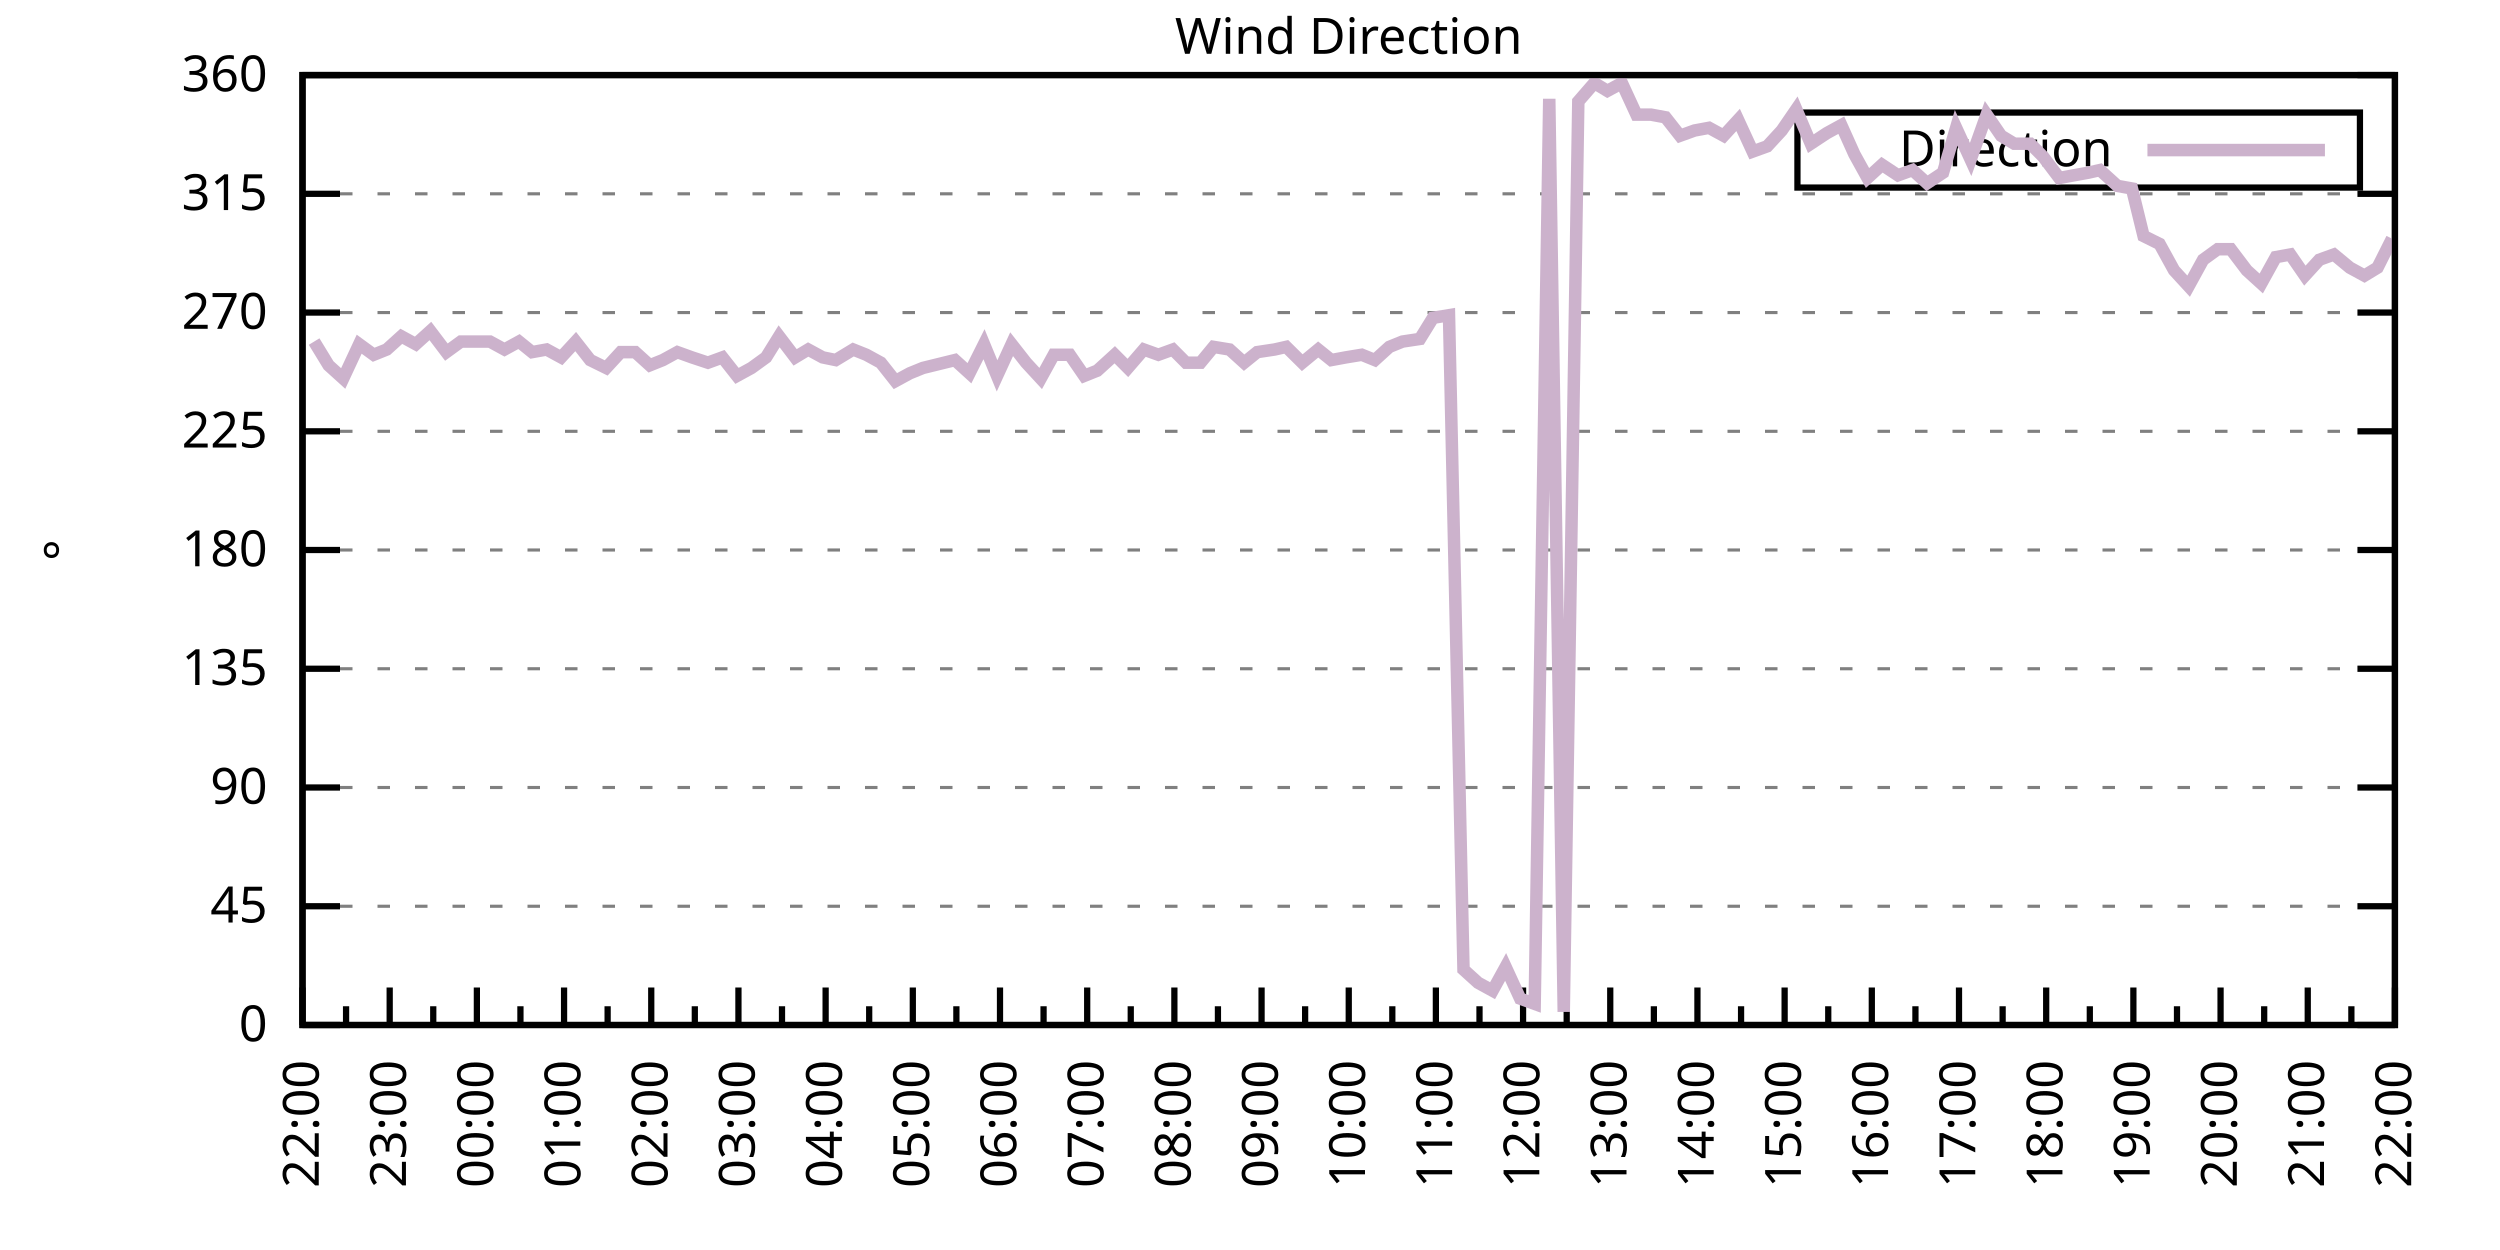
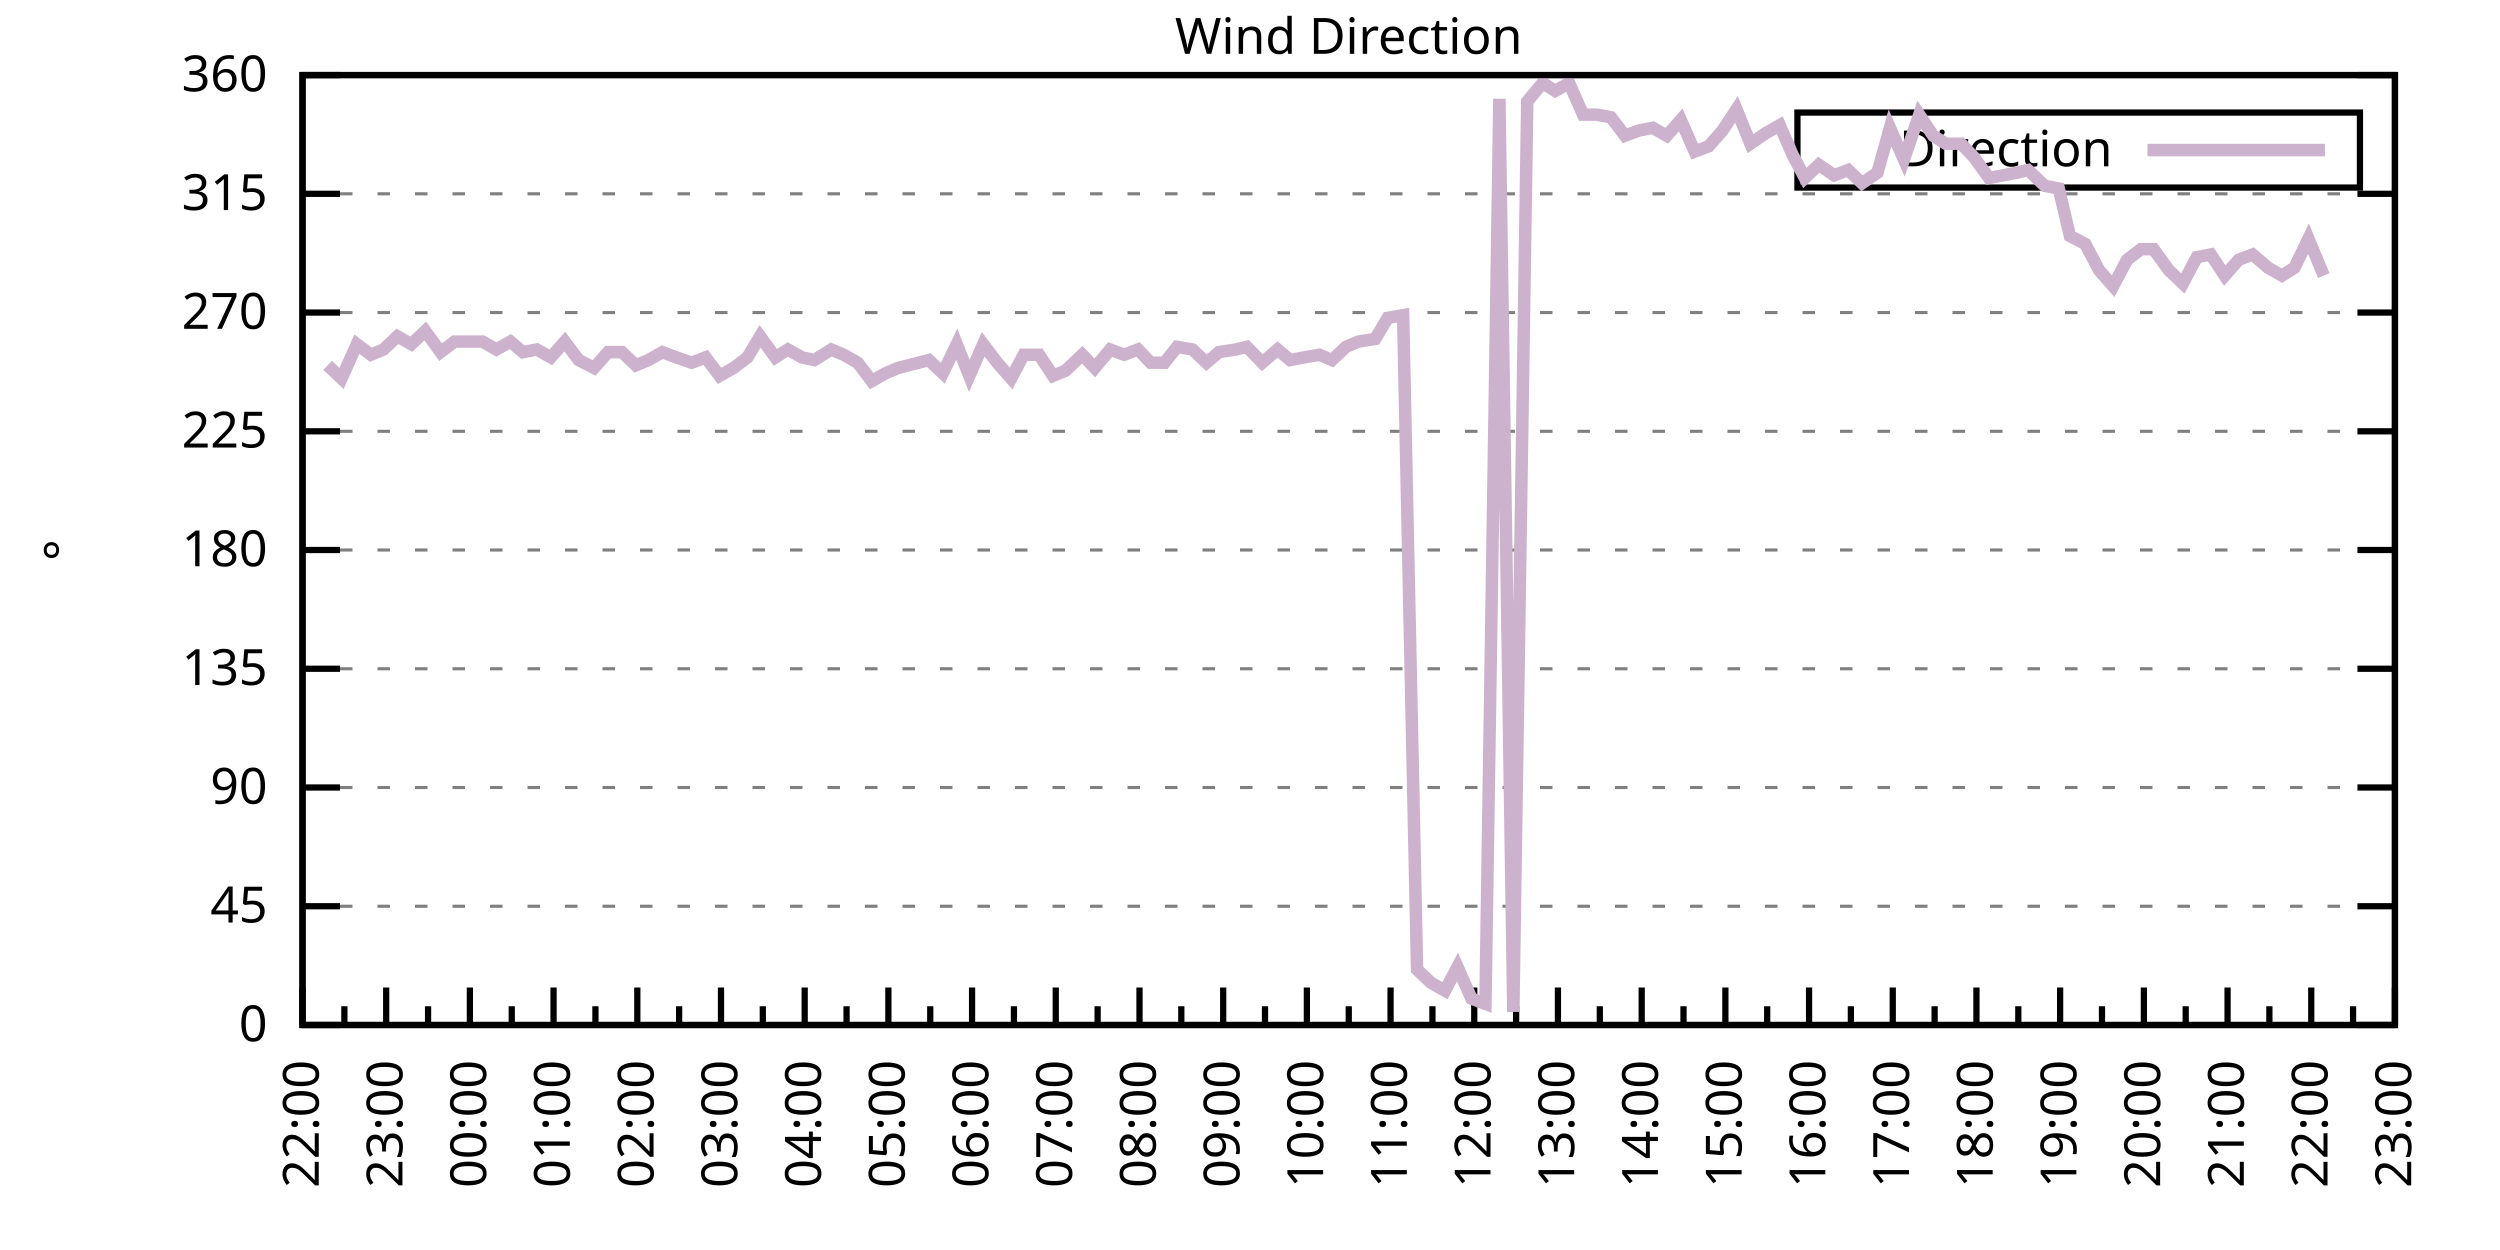
<svg xmlns="http://www.w3.org/2000/svg" xmlns:xlink="http://www.w3.org/1999/xlink" width="400" height="200" viewBox="0 0 400 200">
  <g id="gnuplot_canvas">
    <rect x="0" y="0" width="400" height="200" fill="none" />
    <defs>
      <circle id="gpDot" r="0.5" stroke-width="0.5" stroke="currentColor" />
      <path id="gpPt0" stroke-width="0.333" stroke="currentColor" d="M-1,0 h2 M0,-1 v2" />
      <path id="gpPt1" stroke-width="0.333" stroke="currentColor" d="M-1,-1 L1,1 M1,-1 L-1,1" />
      <path id="gpPt2" stroke-width="0.333" stroke="currentColor" d="M-1,0 L1,0 M0,-1 L0,1 M-1,-1 L1,1 M-1,1 L1,-1" />
      <rect id="gpPt3" stroke-width="0.333" stroke="currentColor" x="-1" y="-1" width="2" height="2" />
      <rect id="gpPt4" stroke-width="0.333" stroke="currentColor" fill="currentColor" x="-1" y="-1" width="2" height="2" />
      <circle id="gpPt5" stroke-width="0.333" stroke="currentColor" cx="0" cy="0" r="1" />
      <use xlink:href="#gpPt5" id="gpPt6" fill="currentColor" stroke="none" />
      <path id="gpPt7" stroke-width="0.333" stroke="currentColor" d="M0,-1.33 L-1.33,0.67 L1.33,0.67 z" />
      <use xlink:href="#gpPt7" id="gpPt8" fill="currentColor" stroke="none" />
      <use xlink:href="#gpPt7" id="gpPt9" stroke="currentColor" transform="rotate(180)" />
      <use xlink:href="#gpPt9" id="gpPt10" fill="currentColor" stroke="none" />
      <use xlink:href="#gpPt3" id="gpPt11" stroke="currentColor" transform="rotate(45)" />
      <use xlink:href="#gpPt11" id="gpPt12" fill="currentColor" stroke="none" />
      <path id="gpPt13" stroke-width="0.333" stroke="currentColor" d="M0,1.330 L1.265,0.411 L0.782,-1.067 L-0.782,-1.076 L-1.265,0.411 z" />
      <use xlink:href="#gpPt13" id="gpPt14" fill="currentColor" stroke="none" />
      <filter id="textbox" filterUnits="objectBoundingBox" x="0" y="0" height="1" width="1">
        <feFlood flood-color="white" flood-opacity="1" result="bgnd" />
        <feComposite in="SourceGraphic" in2="bgnd" operator="atop" />
      </filter>
      <filter id="greybox" filterUnits="objectBoundingBox" x="0" y="0" height="1" width="1">
        <feFlood flood-color="lightgrey" flood-opacity="1" result="grey" />
        <feComposite in="SourceGraphic" in2="grey" operator="atop" />
      </filter>
    </defs>
    <g fill="none" color="white" stroke="currentColor" stroke-width="1.00" stroke-linecap="butt" stroke-linejoin="miter">
</g>
    <g fill="none" color="black" stroke="currentColor" stroke-width="1.00" stroke-linecap="butt" stroke-linejoin="miter">
      <g stroke="none" shape-rendering="crispEdges">
        <polygon fill="rgb(255, 255, 255)" points="48.40,164.00 383.18,164.00 383.18,12.02 48.40,12.02 " />
      </g>
    </g>
    <g fill="none" color="black" stroke="currentColor" stroke-width="1.00" stroke-linecap="butt" stroke-linejoin="miter">
</g>
    <g fill="none" color="black" stroke="black" stroke-width="0.50" stroke-linecap="butt" stroke-linejoin="miter">
</g>
    <g fill="none" color="gray" stroke="currentColor" stroke-width="0.50" stroke-linecap="butt" stroke-linejoin="miter">
      <path stroke="gray" stroke-dasharray="2,4" class="gridline" d="M48.40,164.00 L383.19,164.00  " />
    </g>
    <g fill="none" color="gray" stroke="gray" stroke-width="1.00" stroke-linecap="butt" stroke-linejoin="miter">
</g>
    <g fill="none" color="black" stroke="currentColor" stroke-width="1.00" stroke-linecap="butt" stroke-linejoin="miter">
      <path stroke="black" d="M48.40,164.00 L54.40,164.00 M383.19,164.00 L377.19,164.00  " />
      <g transform="translate(42.80,166.60)" stroke="none" fill="black" font-family="Sans" font-size="8.00" text-anchor="end">
        <text>
          <tspan font-family="Sans"> 0</tspan>
        </text>
      </g>
    </g>
    <g fill="none" color="black" stroke="currentColor" stroke-width="1.00" stroke-linecap="butt" stroke-linejoin="miter">
</g>
    <g fill="none" color="black" stroke="black" stroke-width="0.50" stroke-linecap="butt" stroke-linejoin="miter">
</g>
    <g fill="none" color="gray" stroke="currentColor" stroke-width="0.50" stroke-linecap="butt" stroke-linejoin="miter">
      <path stroke="gray" stroke-dasharray="2,4" class="gridline" d="M48.40,145.00 L383.19,145.00  " />
    </g>
    <g fill="none" color="gray" stroke="gray" stroke-width="1.00" stroke-linecap="butt" stroke-linejoin="miter">
</g>
    <g fill="none" color="black" stroke="currentColor" stroke-width="1.00" stroke-linecap="butt" stroke-linejoin="miter">
      <path stroke="black" d="M48.40,145.00 L54.40,145.00 M383.19,145.00 L377.19,145.00  " />
      <g transform="translate(42.80,147.60)" stroke="none" fill="black" font-family="Sans" font-size="8.00" text-anchor="end">
        <text>
          <tspan font-family="Sans"> 45</tspan>
        </text>
      </g>
    </g>
    <g fill="none" color="black" stroke="currentColor" stroke-width="1.00" stroke-linecap="butt" stroke-linejoin="miter">
</g>
    <g fill="none" color="black" stroke="black" stroke-width="0.50" stroke-linecap="butt" stroke-linejoin="miter">
</g>
    <g fill="none" color="gray" stroke="currentColor" stroke-width="0.50" stroke-linecap="butt" stroke-linejoin="miter">
      <path stroke="gray" stroke-dasharray="2,4" class="gridline" d="M48.40,126.00 L383.19,126.00  " />
    </g>
    <g fill="none" color="gray" stroke="gray" stroke-width="1.00" stroke-linecap="butt" stroke-linejoin="miter">
</g>
    <g fill="none" color="black" stroke="currentColor" stroke-width="1.00" stroke-linecap="butt" stroke-linejoin="miter">
      <path stroke="black" d="M48.40,126.00 L54.40,126.00 M383.19,126.00 L377.19,126.00  " />
      <g transform="translate(42.80,128.60)" stroke="none" fill="black" font-family="Sans" font-size="8.00" text-anchor="end">
        <text>
          <tspan font-family="Sans"> 90</tspan>
        </text>
      </g>
    </g>
    <g fill="none" color="black" stroke="currentColor" stroke-width="1.00" stroke-linecap="butt" stroke-linejoin="miter">
</g>
    <g fill="none" color="black" stroke="black" stroke-width="0.50" stroke-linecap="butt" stroke-linejoin="miter">
</g>
    <g fill="none" color="gray" stroke="currentColor" stroke-width="0.50" stroke-linecap="butt" stroke-linejoin="miter">
      <path stroke="gray" stroke-dasharray="2,4" class="gridline" d="M48.40,107.00 L383.19,107.00  " />
    </g>
    <g fill="none" color="gray" stroke="gray" stroke-width="1.00" stroke-linecap="butt" stroke-linejoin="miter">
</g>
    <g fill="none" color="black" stroke="currentColor" stroke-width="1.00" stroke-linecap="butt" stroke-linejoin="miter">
      <path stroke="black" d="M48.40,107.00 L54.40,107.00 M383.19,107.00 L377.19,107.00  " />
      <g transform="translate(42.80,109.60)" stroke="none" fill="black" font-family="Sans" font-size="8.00" text-anchor="end">
        <text>
          <tspan font-family="Sans"> 135</tspan>
        </text>
      </g>
    </g>
    <g fill="none" color="black" stroke="currentColor" stroke-width="1.00" stroke-linecap="butt" stroke-linejoin="miter">
</g>
    <g fill="none" color="black" stroke="black" stroke-width="0.50" stroke-linecap="butt" stroke-linejoin="miter">
</g>
    <g fill="none" color="gray" stroke="currentColor" stroke-width="0.50" stroke-linecap="butt" stroke-linejoin="miter">
      <path stroke="gray" stroke-dasharray="2,4" class="gridline" d="M48.40,88.00 L383.19,88.00  " />
    </g>
    <g fill="none" color="gray" stroke="gray" stroke-width="1.00" stroke-linecap="butt" stroke-linejoin="miter">
</g>
    <g fill="none" color="black" stroke="currentColor" stroke-width="1.00" stroke-linecap="butt" stroke-linejoin="miter">
      <path stroke="black" d="M48.40,88.00 L54.40,88.00 M383.19,88.00 L377.19,88.00  " />
      <g transform="translate(42.80,90.60)" stroke="none" fill="black" font-family="Sans" font-size="8.00" text-anchor="end">
        <text>
          <tspan font-family="Sans"> 180</tspan>
        </text>
      </g>
    </g>
    <g fill="none" color="black" stroke="currentColor" stroke-width="1.00" stroke-linecap="butt" stroke-linejoin="miter">
</g>
    <g fill="none" color="black" stroke="black" stroke-width="0.50" stroke-linecap="butt" stroke-linejoin="miter">
</g>
    <g fill="none" color="gray" stroke="currentColor" stroke-width="0.50" stroke-linecap="butt" stroke-linejoin="miter">
      <path stroke="gray" stroke-dasharray="2,4" class="gridline" d="M48.40,69.01 L383.19,69.01  " />
    </g>
    <g fill="none" color="gray" stroke="gray" stroke-width="1.00" stroke-linecap="butt" stroke-linejoin="miter">
</g>
    <g fill="none" color="black" stroke="currentColor" stroke-width="1.00" stroke-linecap="butt" stroke-linejoin="miter">
      <path stroke="black" d="M48.40,69.01 L54.40,69.01 M383.19,69.01 L377.19,69.01  " />
      <g transform="translate(42.80,71.61)" stroke="none" fill="black" font-family="Sans" font-size="8.00" text-anchor="end">
        <text>
          <tspan font-family="Sans"> 225</tspan>
        </text>
      </g>
    </g>
    <g fill="none" color="black" stroke="currentColor" stroke-width="1.00" stroke-linecap="butt" stroke-linejoin="miter">
</g>
    <g fill="none" color="black" stroke="black" stroke-width="0.50" stroke-linecap="butt" stroke-linejoin="miter">
</g>
    <g fill="none" color="gray" stroke="currentColor" stroke-width="0.50" stroke-linecap="butt" stroke-linejoin="miter">
      <path stroke="gray" stroke-dasharray="2,4" class="gridline" d="M48.40,50.01 L383.19,50.01  " />
    </g>
    <g fill="none" color="gray" stroke="gray" stroke-width="1.00" stroke-linecap="butt" stroke-linejoin="miter">
</g>
    <g fill="none" color="black" stroke="currentColor" stroke-width="1.00" stroke-linecap="butt" stroke-linejoin="miter">
      <path stroke="black" d="M48.40,50.01 L54.40,50.01 M383.19,50.01 L377.19,50.01  " />
      <g transform="translate(42.80,52.61)" stroke="none" fill="black" font-family="Sans" font-size="8.00" text-anchor="end">
        <text>
          <tspan font-family="Sans"> 270</tspan>
        </text>
      </g>
    </g>
    <g fill="none" color="black" stroke="currentColor" stroke-width="1.00" stroke-linecap="butt" stroke-linejoin="miter">
</g>
    <g fill="none" color="black" stroke="black" stroke-width="0.50" stroke-linecap="butt" stroke-linejoin="miter">
</g>
    <g fill="none" color="gray" stroke="currentColor" stroke-width="0.50" stroke-linecap="butt" stroke-linejoin="miter">
      <path stroke="gray" stroke-dasharray="2,4" class="gridline" d="M48.40,31.01 L383.19,31.01  " />
    </g>
    <g fill="none" color="gray" stroke="gray" stroke-width="1.00" stroke-linecap="butt" stroke-linejoin="miter">
</g>
    <g fill="none" color="black" stroke="currentColor" stroke-width="1.00" stroke-linecap="butt" stroke-linejoin="miter">
      <path stroke="black" d="M48.40,31.01 L54.40,31.01 M383.19,31.01 L377.19,31.01  " />
      <g transform="translate(42.80,33.61)" stroke="none" fill="black" font-family="Sans" font-size="8.00" text-anchor="end">
        <text>
          <tspan font-family="Sans"> 315</tspan>
        </text>
      </g>
    </g>
    <g fill="none" color="black" stroke="currentColor" stroke-width="1.00" stroke-linecap="butt" stroke-linejoin="miter">
</g>
    <g fill="none" color="black" stroke="black" stroke-width="0.50" stroke-linecap="butt" stroke-linejoin="miter">
</g>
    <g fill="none" color="gray" stroke="currentColor" stroke-width="0.50" stroke-linecap="butt" stroke-linejoin="miter">
      <path stroke="gray" stroke-dasharray="2,4" class="gridline" d="M48.40,12.01 L383.19,12.01  " />
    </g>
    <g fill="none" color="gray" stroke="gray" stroke-width="1.00" stroke-linecap="butt" stroke-linejoin="miter">
</g>
    <g fill="none" color="black" stroke="currentColor" stroke-width="1.00" stroke-linecap="butt" stroke-linejoin="miter">
      <path stroke="black" d="M48.40,12.01 L54.40,12.01 M383.19,12.01 L377.19,12.01  " />
      <g transform="translate(42.80,14.61)" stroke="none" fill="black" font-family="Sans" font-size="8.00" text-anchor="end">
        <text>
          <tspan font-family="Sans"> 360</tspan>
        </text>
      </g>
    </g>
    <g fill="none" color="black" stroke="currentColor" stroke-width="1.00" stroke-linecap="butt" stroke-linejoin="miter">
      <path stroke="black" d="M48.40,164.00 L48.40,158.00  " />
      <g transform="translate(51.00,169.60) rotate(270)" stroke="none" fill="black" font-family="Sans" font-size="8.00" text-anchor="end">
        <text>
          <tspan font-family="Sans">22:00</tspan>
        </text>
      </g>
    </g>
    <g fill="none" color="black" stroke="currentColor" stroke-width="1.00" stroke-linecap="butt" stroke-linejoin="miter">
-       <path stroke="black" d="M55.37,164.00 L55.37,161.00 M62.35,164.00 L62.35,158.00  " />
-       <g transform="translate(64.95,169.60) rotate(270)" stroke="none" fill="black" font-family="Sans" font-size="8.00" text-anchor="end">
+       <path stroke="black" d="M55.10,164.00 L55.10,161.00 M61.79,164.00 L61.79,158.00  " />
+       <g transform="translate(64.39,169.60) rotate(270)" stroke="none" fill="black" font-family="Sans" font-size="8.00" text-anchor="end">
        <text>
          <tspan font-family="Sans">23:00</tspan>
        </text>
      </g>
    </g>
    <g fill="none" color="black" stroke="currentColor" stroke-width="1.00" stroke-linecap="butt" stroke-linejoin="miter">
-       <path stroke="black" d="M69.32,164.00 L69.32,161.00 M76.30,164.00 L76.30,158.00  " />
-       <g transform="translate(78.90,169.60) rotate(270)" stroke="none" fill="black" font-family="Sans" font-size="8.00" text-anchor="end">
+       <path stroke="black" d="M68.49,164.00 L68.49,161.00 M75.18,164.00 L75.18,158.00  " />
+       <g transform="translate(77.78,169.60) rotate(270)" stroke="none" fill="black" font-family="Sans" font-size="8.00" text-anchor="end">
        <text>
          <tspan font-family="Sans">00:00</tspan>
        </text>
      </g>
    </g>
    <g fill="none" color="black" stroke="currentColor" stroke-width="1.00" stroke-linecap="butt" stroke-linejoin="miter">
-       <path stroke="black" d="M83.27,164.00 L83.27,161.00 M90.25,164.00 L90.25,158.00  " />
-       <g transform="translate(92.85,169.60) rotate(270)" stroke="none" fill="black" font-family="Sans" font-size="8.00" text-anchor="end">
+       <path stroke="black" d="M81.88,164.00 L81.88,161.00 M88.57,164.00 L88.57,158.00  " />
+       <g transform="translate(91.17,169.60) rotate(270)" stroke="none" fill="black" font-family="Sans" font-size="8.00" text-anchor="end">
        <text>
          <tspan font-family="Sans">01:00</tspan>
        </text>
      </g>
    </g>
    <g fill="none" color="black" stroke="currentColor" stroke-width="1.00" stroke-linecap="butt" stroke-linejoin="miter">
-       <path stroke="black" d="M97.22,164.00 L97.22,161.00 M104.20,164.00 L104.20,158.00  " />
-       <g transform="translate(106.80,169.60) rotate(270)" stroke="none" fill="black" font-family="Sans" font-size="8.00" text-anchor="end">
+       <path stroke="black" d="M95.27,164.00 L95.27,161.00 M101.97,164.00 L101.97,158.00  " />
+       <g transform="translate(104.57,169.60) rotate(270)" stroke="none" fill="black" font-family="Sans" font-size="8.00" text-anchor="end">
        <text>
          <tspan font-family="Sans">02:00</tspan>
        </text>
      </g>
    </g>
    <g fill="none" color="black" stroke="currentColor" stroke-width="1.00" stroke-linecap="butt" stroke-linejoin="miter">
-       <path stroke="black" d="M111.17,164.00 L111.17,161.00 M118.15,164.00 L118.15,158.00  " />
-       <g transform="translate(120.75,169.60) rotate(270)" stroke="none" fill="black" font-family="Sans" font-size="8.00" text-anchor="end">
+       <path stroke="black" d="M108.66,164.00 L108.66,161.00 M115.36,164.00 L115.36,158.00  " />
+       <g transform="translate(117.96,169.60) rotate(270)" stroke="none" fill="black" font-family="Sans" font-size="8.00" text-anchor="end">
        <text>
          <tspan font-family="Sans">03:00</tspan>
        </text>
      </g>
    </g>
    <g fill="none" color="black" stroke="currentColor" stroke-width="1.00" stroke-linecap="butt" stroke-linejoin="miter">
-       <path stroke="black" d="M125.12,164.00 L125.12,161.00 M132.10,164.00 L132.10,158.00  " />
-       <g transform="translate(134.70,169.60) rotate(270)" stroke="none" fill="black" font-family="Sans" font-size="8.00" text-anchor="end">
+       <path stroke="black" d="M122.05,164.00 L122.05,161.00 M128.75,164.00 L128.75,158.00  " />
+       <g transform="translate(131.35,169.60) rotate(270)" stroke="none" fill="black" font-family="Sans" font-size="8.00" text-anchor="end">
        <text>
          <tspan font-family="Sans">04:00</tspan>
        </text>
      </g>
    </g>
    <g fill="none" color="black" stroke="currentColor" stroke-width="1.00" stroke-linecap="butt" stroke-linejoin="miter">
-       <path stroke="black" d="M139.07,164.00 L139.07,161.00 M146.05,164.00 L146.05,158.00  " />
-       <g transform="translate(148.65,169.60) rotate(270)" stroke="none" fill="black" font-family="Sans" font-size="8.00" text-anchor="end">
+       <path stroke="black" d="M135.45,164.00 L135.45,161.00 M142.14,164.00 L142.14,158.00  " />
+       <g transform="translate(144.74,169.60) rotate(270)" stroke="none" fill="black" font-family="Sans" font-size="8.00" text-anchor="end">
        <text>
          <tspan font-family="Sans">05:00</tspan>
        </text>
      </g>
    </g>
    <g fill="none" color="black" stroke="currentColor" stroke-width="1.00" stroke-linecap="butt" stroke-linejoin="miter">
-       <path stroke="black" d="M153.02,164.00 L153.02,161.00 M160.00,164.00 L160.00,158.00  " />
-       <g transform="translate(162.60,169.60) rotate(270)" stroke="none" fill="black" font-family="Sans" font-size="8.00" text-anchor="end">
+       <path stroke="black" d="M148.84,164.00 L148.84,161.00 M155.53,164.00 L155.53,158.00  " />
+       <g transform="translate(158.13,169.60) rotate(270)" stroke="none" fill="black" font-family="Sans" font-size="8.00" text-anchor="end">
        <text>
          <tspan font-family="Sans">06:00</tspan>
        </text>
      </g>
    </g>
    <g fill="none" color="black" stroke="currentColor" stroke-width="1.00" stroke-linecap="butt" stroke-linejoin="miter">
-       <path stroke="black" d="M166.97,164.00 L166.97,161.00 M173.95,164.00 L173.95,158.00  " />
-       <g transform="translate(176.55,169.60) rotate(270)" stroke="none" fill="black" font-family="Sans" font-size="8.00" text-anchor="end">
+       <path stroke="black" d="M162.23,164.00 L162.23,161.00 M168.92,164.00 L168.92,158.00  " />
+       <g transform="translate(171.52,169.60) rotate(270)" stroke="none" fill="black" font-family="Sans" font-size="8.00" text-anchor="end">
        <text>
          <tspan font-family="Sans">07:00</tspan>
        </text>
      </g>
    </g>
    <g fill="none" color="black" stroke="currentColor" stroke-width="1.00" stroke-linecap="butt" stroke-linejoin="miter">
-       <path stroke="black" d="M180.92,164.00 L180.92,161.00 M187.90,164.00 L187.90,158.00  " />
-       <g transform="translate(190.50,169.60) rotate(270)" stroke="none" fill="black" font-family="Sans" font-size="8.00" text-anchor="end">
+       <path stroke="black" d="M175.62,164.00 L175.62,161.00 M182.32,164.00 L182.32,158.00  " />
+       <g transform="translate(184.92,169.60) rotate(270)" stroke="none" fill="black" font-family="Sans" font-size="8.00" text-anchor="end">
        <text>
          <tspan font-family="Sans">08:00</tspan>
        </text>
      </g>
    </g>
    <g fill="none" color="black" stroke="currentColor" stroke-width="1.00" stroke-linecap="butt" stroke-linejoin="miter">
-       <path stroke="black" d="M194.87,164.00 L194.87,161.00 M201.85,164.00 L201.85,158.00  " />
-       <g transform="translate(204.45,169.60) rotate(270)" stroke="none" fill="black" font-family="Sans" font-size="8.00" text-anchor="end">
+       <path stroke="black" d="M189.01,164.00 L189.01,161.00 M195.71,164.00 L195.71,158.00  " />
+       <g transform="translate(198.31,169.60) rotate(270)" stroke="none" fill="black" font-family="Sans" font-size="8.00" text-anchor="end">
        <text>
          <tspan font-family="Sans">09:00</tspan>
        </text>
      </g>
    </g>
    <g fill="none" color="black" stroke="currentColor" stroke-width="1.00" stroke-linecap="butt" stroke-linejoin="miter">
-       <path stroke="black" d="M208.82,164.00 L208.82,161.00 M215.80,164.00 L215.80,158.00  " />
-       <g transform="translate(218.40,169.60) rotate(270)" stroke="none" fill="black" font-family="Sans" font-size="8.00" text-anchor="end">
+       <path stroke="black" d="M202.40,164.00 L202.40,161.00 M209.10,164.00 L209.10,158.00  " />
+       <g transform="translate(211.70,169.60) rotate(270)" stroke="none" fill="black" font-family="Sans" font-size="8.00" text-anchor="end">
        <text>
          <tspan font-family="Sans">10:00</tspan>
        </text>
      </g>
    </g>
    <g fill="none" color="black" stroke="currentColor" stroke-width="1.00" stroke-linecap="butt" stroke-linejoin="miter">
-       <path stroke="black" d="M222.77,164.00 L222.77,161.00 M229.74,164.00 L229.74,158.00  " />
-       <g transform="translate(232.34,169.60) rotate(270)" stroke="none" fill="black" font-family="Sans" font-size="8.00" text-anchor="end">
+       <path stroke="black" d="M215.80,164.00 L215.80,161.00 M222.49,164.00 L222.49,158.00  " />
+       <g transform="translate(225.09,169.60) rotate(270)" stroke="none" fill="black" font-family="Sans" font-size="8.00" text-anchor="end">
        <text>
          <tspan font-family="Sans">11:00</tspan>
        </text>
      </g>
    </g>
    <g fill="none" color="black" stroke="currentColor" stroke-width="1.00" stroke-linecap="butt" stroke-linejoin="miter">
-       <path stroke="black" d="M236.72,164.00 L236.72,161.00 M243.69,164.00 L243.69,158.00  " />
-       <g transform="translate(246.29,169.60) rotate(270)" stroke="none" fill="black" font-family="Sans" font-size="8.00" text-anchor="end">
+       <path stroke="black" d="M229.19,164.00 L229.19,161.00 M235.88,164.00 L235.88,158.00  " />
+       <g transform="translate(238.48,169.60) rotate(270)" stroke="none" fill="black" font-family="Sans" font-size="8.00" text-anchor="end">
        <text>
          <tspan font-family="Sans">12:00</tspan>
        </text>
      </g>
    </g>
    <g fill="none" color="black" stroke="currentColor" stroke-width="1.00" stroke-linecap="butt" stroke-linejoin="miter">
-       <path stroke="black" d="M250.67,164.00 L250.67,161.00 M257.64,164.00 L257.64,158.00  " />
-       <g transform="translate(260.24,169.60) rotate(270)" stroke="none" fill="black" font-family="Sans" font-size="8.00" text-anchor="end">
+       <path stroke="black" d="M242.58,164.00 L242.58,161.00 M249.27,164.00 L249.27,158.00  " />
+       <g transform="translate(251.87,169.60) rotate(270)" stroke="none" fill="black" font-family="Sans" font-size="8.00" text-anchor="end">
        <text>
          <tspan font-family="Sans">13:00</tspan>
        </text>
      </g>
    </g>
    <g fill="none" color="black" stroke="currentColor" stroke-width="1.00" stroke-linecap="butt" stroke-linejoin="miter">
-       <path stroke="black" d="M264.62,164.00 L264.62,161.00 M271.59,164.00 L271.59,158.00  " />
-       <g transform="translate(274.19,169.60) rotate(270)" stroke="none" fill="black" font-family="Sans" font-size="8.00" text-anchor="end">
+       <path stroke="black" d="M255.97,164.00 L255.97,161.00 M262.67,164.00 L262.67,158.00  " />
+       <g transform="translate(265.27,169.60) rotate(270)" stroke="none" fill="black" font-family="Sans" font-size="8.00" text-anchor="end">
        <text>
          <tspan font-family="Sans">14:00</tspan>
        </text>
      </g>
    </g>
    <g fill="none" color="black" stroke="currentColor" stroke-width="1.00" stroke-linecap="butt" stroke-linejoin="miter">
-       <path stroke="black" d="M278.57,164.00 L278.57,161.00 M285.54,164.00 L285.54,158.00  " />
-       <g transform="translate(288.14,169.60) rotate(270)" stroke="none" fill="black" font-family="Sans" font-size="8.00" text-anchor="end">
+       <path stroke="black" d="M269.36,164.00 L269.36,161.00 M276.06,164.00 L276.06,158.00  " />
+       <g transform="translate(278.66,169.60) rotate(270)" stroke="none" fill="black" font-family="Sans" font-size="8.00" text-anchor="end">
        <text>
          <tspan font-family="Sans">15:00</tspan>
        </text>
      </g>
    </g>
    <g fill="none" color="black" stroke="currentColor" stroke-width="1.00" stroke-linecap="butt" stroke-linejoin="miter">
-       <path stroke="black" d="M292.52,164.00 L292.52,161.00 M299.49,164.00 L299.49,158.00  " />
-       <g transform="translate(302.09,169.60) rotate(270)" stroke="none" fill="black" font-family="Sans" font-size="8.00" text-anchor="end">
+       <path stroke="black" d="M282.75,164.00 L282.75,161.00 M289.45,164.00 L289.45,158.00  " />
+       <g transform="translate(292.05,169.60) rotate(270)" stroke="none" fill="black" font-family="Sans" font-size="8.00" text-anchor="end">
        <text>
          <tspan font-family="Sans">16:00</tspan>
        </text>
      </g>
    </g>
    <g fill="none" color="black" stroke="currentColor" stroke-width="1.00" stroke-linecap="butt" stroke-linejoin="miter">
-       <path stroke="black" d="M306.47,164.00 L306.47,161.00 M313.44,164.00 L313.44,158.00  " />
-       <g transform="translate(316.04,169.60) rotate(270)" stroke="none" fill="black" font-family="Sans" font-size="8.00" text-anchor="end">
+       <path stroke="black" d="M296.14,164.00 L296.14,161.00 M302.84,164.00 L302.84,158.00  " />
+       <g transform="translate(305.44,169.60) rotate(270)" stroke="none" fill="black" font-family="Sans" font-size="8.00" text-anchor="end">
        <text>
          <tspan font-family="Sans">17:00</tspan>
        </text>
      </g>
    </g>
    <g fill="none" color="black" stroke="currentColor" stroke-width="1.00" stroke-linecap="butt" stroke-linejoin="miter">
-       <path stroke="black" d="M320.42,164.00 L320.42,161.00 M327.39,164.00 L327.39,158.00  " />
-       <g transform="translate(329.99,169.60) rotate(270)" stroke="none" fill="black" font-family="Sans" font-size="8.00" text-anchor="end">
+       <path stroke="black" d="M309.54,164.00 L309.54,161.00 M316.23,164.00 L316.23,158.00  " />
+       <g transform="translate(318.83,169.60) rotate(270)" stroke="none" fill="black" font-family="Sans" font-size="8.00" text-anchor="end">
        <text>
          <tspan font-family="Sans">18:00</tspan>
        </text>
      </g>
    </g>
    <g fill="none" color="black" stroke="currentColor" stroke-width="1.00" stroke-linecap="butt" stroke-linejoin="miter">
-       <path stroke="black" d="M334.37,164.00 L334.37,161.00 M341.34,164.00 L341.34,158.00  " />
-       <g transform="translate(343.94,169.60) rotate(270)" stroke="none" fill="black" font-family="Sans" font-size="8.00" text-anchor="end">
+       <path stroke="black" d="M322.93,164.00 L322.93,161.00 M329.62,164.00 L329.62,158.00  " />
+       <g transform="translate(332.22,169.60) rotate(270)" stroke="none" fill="black" font-family="Sans" font-size="8.00" text-anchor="end">
        <text>
          <tspan font-family="Sans">19:00</tspan>
        </text>
      </g>
    </g>
    <g fill="none" color="black" stroke="currentColor" stroke-width="1.00" stroke-linecap="butt" stroke-linejoin="miter">
-       <path stroke="black" d="M348.32,164.00 L348.32,161.00 M355.29,164.00 L355.29,158.00  " />
-       <g transform="translate(357.89,169.60) rotate(270)" stroke="none" fill="black" font-family="Sans" font-size="8.00" text-anchor="end">
+       <path stroke="black" d="M336.32,164.00 L336.32,161.00 M343.02,164.00 L343.02,158.00  " />
+       <g transform="translate(345.62,169.60) rotate(270)" stroke="none" fill="black" font-family="Sans" font-size="8.00" text-anchor="end">
        <text>
          <tspan font-family="Sans">20:00</tspan>
        </text>
      </g>
    </g>
    <g fill="none" color="black" stroke="currentColor" stroke-width="1.00" stroke-linecap="butt" stroke-linejoin="miter">
-       <path stroke="black" d="M362.27,164.00 L362.27,161.00 M369.24,164.00 L369.24,158.00  " />
-       <g transform="translate(371.84,169.60) rotate(270)" stroke="none" fill="black" font-family="Sans" font-size="8.00" text-anchor="end">
+       <path stroke="black" d="M349.71,164.00 L349.71,161.00 M356.41,164.00 L356.41,158.00  " />
+       <g transform="translate(359.01,169.60) rotate(270)" stroke="none" fill="black" font-family="Sans" font-size="8.00" text-anchor="end">
        <text>
          <tspan font-family="Sans">21:00</tspan>
        </text>
      </g>
    </g>
    <g fill="none" color="black" stroke="currentColor" stroke-width="1.00" stroke-linecap="butt" stroke-linejoin="miter">
-       <path stroke="black" d="M376.22,164.00 L376.22,161.00 M383.19,164.00 L383.19,158.00  " />
+       <path stroke="black" d="M363.10,164.00 L363.10,161.00 M369.80,164.00 L369.80,158.00  " />
+       <g transform="translate(372.40,169.60) rotate(270)" stroke="none" fill="black" font-family="Sans" font-size="8.00" text-anchor="end">
+         <text>
+           <tspan font-family="Sans">22:00</tspan>
+         </text>
+       </g>
+     </g>
+     <g fill="none" color="black" stroke="currentColor" stroke-width="1.00" stroke-linecap="butt" stroke-linejoin="miter">
+       <path stroke="black" d="M376.49,164.00 L376.49,161.00 M383.19,164.00 L383.19,158.00  " />
      <g transform="translate(385.79,169.60) rotate(270)" stroke="none" fill="black" font-family="Sans" font-size="8.00" text-anchor="end">
        <text>
-           <tspan font-family="Sans">22:00</tspan>
+           <tspan font-family="Sans">23:00</tspan>
        </text>
      </g>
    </g>
    <g fill="none" color="black" stroke="currentColor" stroke-width="1.00" stroke-linecap="butt" stroke-linejoin="miter">
</g>
    <g fill="none" color="black" stroke="currentColor" stroke-width="1.00" stroke-linecap="butt" stroke-linejoin="miter">
      <path stroke="black" d="M48.40,12.01 L48.40,164.00 L383.19,164.00 L383.19,12.01 L48.40,12.01 Z  " />
    </g>
    <g fill="none" color="black" stroke="currentColor" stroke-width="1.00" stroke-linecap="butt" stroke-linejoin="miter">
      <g transform="translate(12.80,88.01) rotate(270)" stroke="none" fill="black" font-family="Sans" font-size="8.00" text-anchor="middle">
        <text>
          <tspan font-family="Sans">°</tspan>
        </text>
      </g>
    </g>
    <g fill="none" color="black" stroke="currentColor" stroke-width="1.00" stroke-linecap="butt" stroke-linejoin="miter">
</g>
    <g fill="none" color="black" stroke="currentColor" stroke-width="1.00" stroke-linecap="butt" stroke-linejoin="miter">
      <path stroke="black" d="M287.59,30.01 L287.59,18.01 L377.59,18.01 L377.59,30.01 L287.59,30.01 Z  " />
    </g>
    <g id="Wind_direction_plot_1">
      <g fill="none" color="white" stroke="black" stroke-width="2.00" stroke-linecap="butt" stroke-linejoin="miter">
</g>
      <g fill="none" color="black" stroke="currentColor" stroke-width="2.00" stroke-linecap="butt" stroke-linejoin="miter">
        <g transform="translate(337.99,26.61)" stroke="none" fill="black" font-family="Sans" font-size="8.00" text-anchor="end">
          <text>
            <tspan font-family="Sans">Direction</tspan>
          </text>
        </g>
      </g>
      <g fill="none" color="black" stroke="currentColor" stroke-width="2.00" stroke-linecap="butt" stroke-linejoin="miter">
-         <path stroke="rgb(204, 178, 204)" d="M343.59,24.01 L371.99,24.01 M50.26,54.65 L52.58,58.45 L54.91,60.56 L57.47,55.07 L59.79,56.76 L61.88,55.92   L64.21,53.81 L66.53,55.07 L68.86,52.96 L71.42,56.34 L73.74,54.65 L76.07,54.65 L78.39,54.65 L80.72,55.92   L83.04,54.65 L85.13,56.34 L87.46,55.92 L89.78,57.18 L92.11,54.65 L94.43,57.61 L96.99,58.87 L99.32,56.34   L101.64,56.34 L103.97,58.45 L106.06,57.61 L108.38,56.34 L110.71,57.18 L113.27,58.03 L115.59,57.18 L117.92,60.14   L120.24,58.87 L122.57,57.18 L124.66,53.81 L127.22,57.18 L129.31,55.92 L131.63,57.18 L133.72,57.61 L136.51,55.92   L138.61,56.76 L140.93,58.03 L143.26,60.98 L145.58,59.72 L147.67,58.87 L152.79,57.61 L155.11,59.72 L157.44,55.07   L159.53,60.14 L161.86,55.07 L164.18,58.03 L166.51,60.56 L168.60,56.76 L171.16,56.76 L173.48,60.14 L175.57,59.30   L178.36,56.76 L180.46,58.87 L183.01,55.92 L185.34,56.76 L187.66,55.92 L189.76,58.03 L192.08,58.03 L194.17,55.50   L196.73,55.92 L199.06,58.03 L201.15,56.34 L203.94,55.92 L205.80,55.50 L208.36,58.03 L210.91,55.92 L213.01,57.61   L215.33,57.18 L217.89,56.76 L219.98,57.61 L222.30,55.50 L224.40,54.65 L227.19,54.23 L229.28,50.85 L231.84,50.43   L234.16,155.13 L236.49,157.24 L238.81,158.51 L240.90,154.71 L243.23,159.78 L245.55,160.62 L247.88,15.81 L250.20,161.89   L252.53,16.23 L255.09,13.28 L257.18,14.54 L259.50,13.28 L261.83,18.34 L264.15,18.34 L266.48,18.77 L268.80,21.72   L271.13,20.88 L273.45,20.45 L275.78,21.72 L278.10,19.19 L280.43,24.25 L282.75,23.41 L285.08,20.88 L287.40,17.50   L289.73,22.99 L292.29,21.30 L294.61,20.03 L296.70,24.68 L298.80,28.48 L301.12,26.36 L303.68,28.05 L306.00,27.21   L308.33,29.32 L310.88,27.63 L312.98,20.45 L315.30,25.52 L317.86,18.34 L320.18,21.72 L322.28,22.99 L324.83,22.99   L326.93,25.10 L329.48,28.48 L331.81,28.05 L334.13,27.63 L335.99,27.21 L338.78,29.74 L341.11,30.16 L342.97,37.76   L345.53,39.03 L347.85,43.25 L350.18,45.79 L352.50,41.56 L354.83,39.87 L356.92,39.87 L359.48,43.25 L361.80,45.36   L364.13,41.14 L366.45,40.72 L368.78,44.10 L371.10,41.56 L373.43,40.72 L375.98,42.83 L378.31,44.10 L380.40,42.83   L382.73,38.19  " />
+         <path stroke="rgb(204, 178, 204)" d="M343.59,24.01 L371.99,24.01 M52.42,58.45 L54.65,60.56 L57.10,55.07 L59.34,56.76 L61.35,55.92 L63.58,53.81   L65.81,55.07 L68.04,52.96 L70.50,56.34 L72.73,54.65 L74.96,54.65 L77.19,54.65 L79.42,55.92 L81.66,54.65   L83.66,56.34 L85.90,55.92 L88.13,57.18 L90.36,54.65 L92.59,57.61 L95.05,58.87 L97.28,56.34 L99.51,56.34   L101.74,58.45 L103.75,57.61 L105.98,56.34 L108.22,57.18 L110.67,58.03 L112.90,57.18 L115.13,60.14 L117.37,58.87   L119.60,57.18 L121.61,53.81 L124.06,57.18 L126.07,55.92 L128.30,57.18 L130.31,57.61 L132.99,55.92 L135.00,56.76   L137.23,58.03 L139.46,60.98 L141.69,59.72 L143.70,58.87 L148.61,57.61 L150.85,59.72 L153.08,55.07 L155.09,60.14   L157.32,55.07 L159.55,58.03 L161.78,60.56 L163.79,56.76 L166.25,56.76 L168.48,60.14 L170.49,59.30 L173.17,56.76   L175.17,58.87 L177.63,55.92 L179.86,56.76 L182.09,55.92 L184.10,58.03 L186.33,58.03 L188.34,55.50 L190.80,55.92   L193.03,58.03 L195.04,56.34 L197.72,55.92 L199.50,55.50 L201.96,58.03 L204.41,55.92 L206.42,57.61 L208.65,57.18   L211.11,56.76 L213.12,57.61 L215.35,55.50 L217.36,54.65 L220.04,54.23 L222.04,50.85 L224.50,50.43 L226.73,155.13   L228.96,157.24 L231.20,158.51 L233.20,154.71 L235.44,159.78 L237.67,160.62 L239.90,15.81 L242.13,161.89 L244.36,16.23   L246.82,13.28 L248.83,14.54 L251.06,13.28 L253.29,18.34 L255.52,18.34 L257.76,18.77 L259.99,21.72 L262.22,20.88   L264.45,20.45 L266.68,21.72 L268.92,19.19 L271.15,24.25 L273.38,23.41 L275.61,20.88 L277.84,17.50 L280.07,22.99   L282.53,21.30 L284.76,20.03 L286.77,24.68 L288.78,28.48 L291.01,26.36 L293.47,28.05 L295.70,27.21 L297.93,29.32   L300.39,27.63 L302.39,20.45 L304.63,25.52 L307.08,18.34 L309.31,21.72 L311.32,22.99 L313.78,22.99 L315.79,25.10   L318.24,28.48 L320.47,28.05 L322.70,27.63 L324.49,27.21 L327.17,29.74 L329.40,30.16 L331.19,37.76 L333.64,39.03   L335.87,43.25 L338.10,45.79 L340.34,41.56 L342.57,39.87 L344.58,39.87 L347.03,43.25 L349.26,45.36 L351.50,41.14   L353.73,40.72 L355.96,44.10 L358.19,41.56 L360.42,40.72 L362.88,42.83 L365.11,44.10 L367.12,42.83 L369.35,38.19   L371.81,44.10  " />
      </g>
    </g>
    <g fill="none" color="black" stroke="currentColor" stroke-width="2.00" stroke-linecap="butt" stroke-linejoin="miter">
</g>
    <g fill="none" color="black" stroke="black" stroke-width="1.00" stroke-linecap="butt" stroke-linejoin="miter">
</g>
    <g fill="none" color="black" stroke="currentColor" stroke-width="1.00" stroke-linecap="butt" stroke-linejoin="miter">
      <path stroke="black" d="M48.40,12.01 L48.40,164.00 L383.19,164.00 L383.19,12.01 L48.40,12.01 Z  " />
    </g>
    <g fill="none" color="black" stroke="currentColor" stroke-width="1.00" stroke-linecap="butt" stroke-linejoin="miter">
      <g transform="translate(215.79,8.61)" stroke="none" fill="black" font-family="Sans" font-size="8.00" text-anchor="middle">
        <text>
          <tspan font-family="Sans">Wind Direction</tspan>
        </text>
      </g>
    </g>
    <g fill="none" color="black" stroke="currentColor" stroke-width="1.00" stroke-linecap="butt" stroke-linejoin="miter">
</g>
  </g>
</svg>
